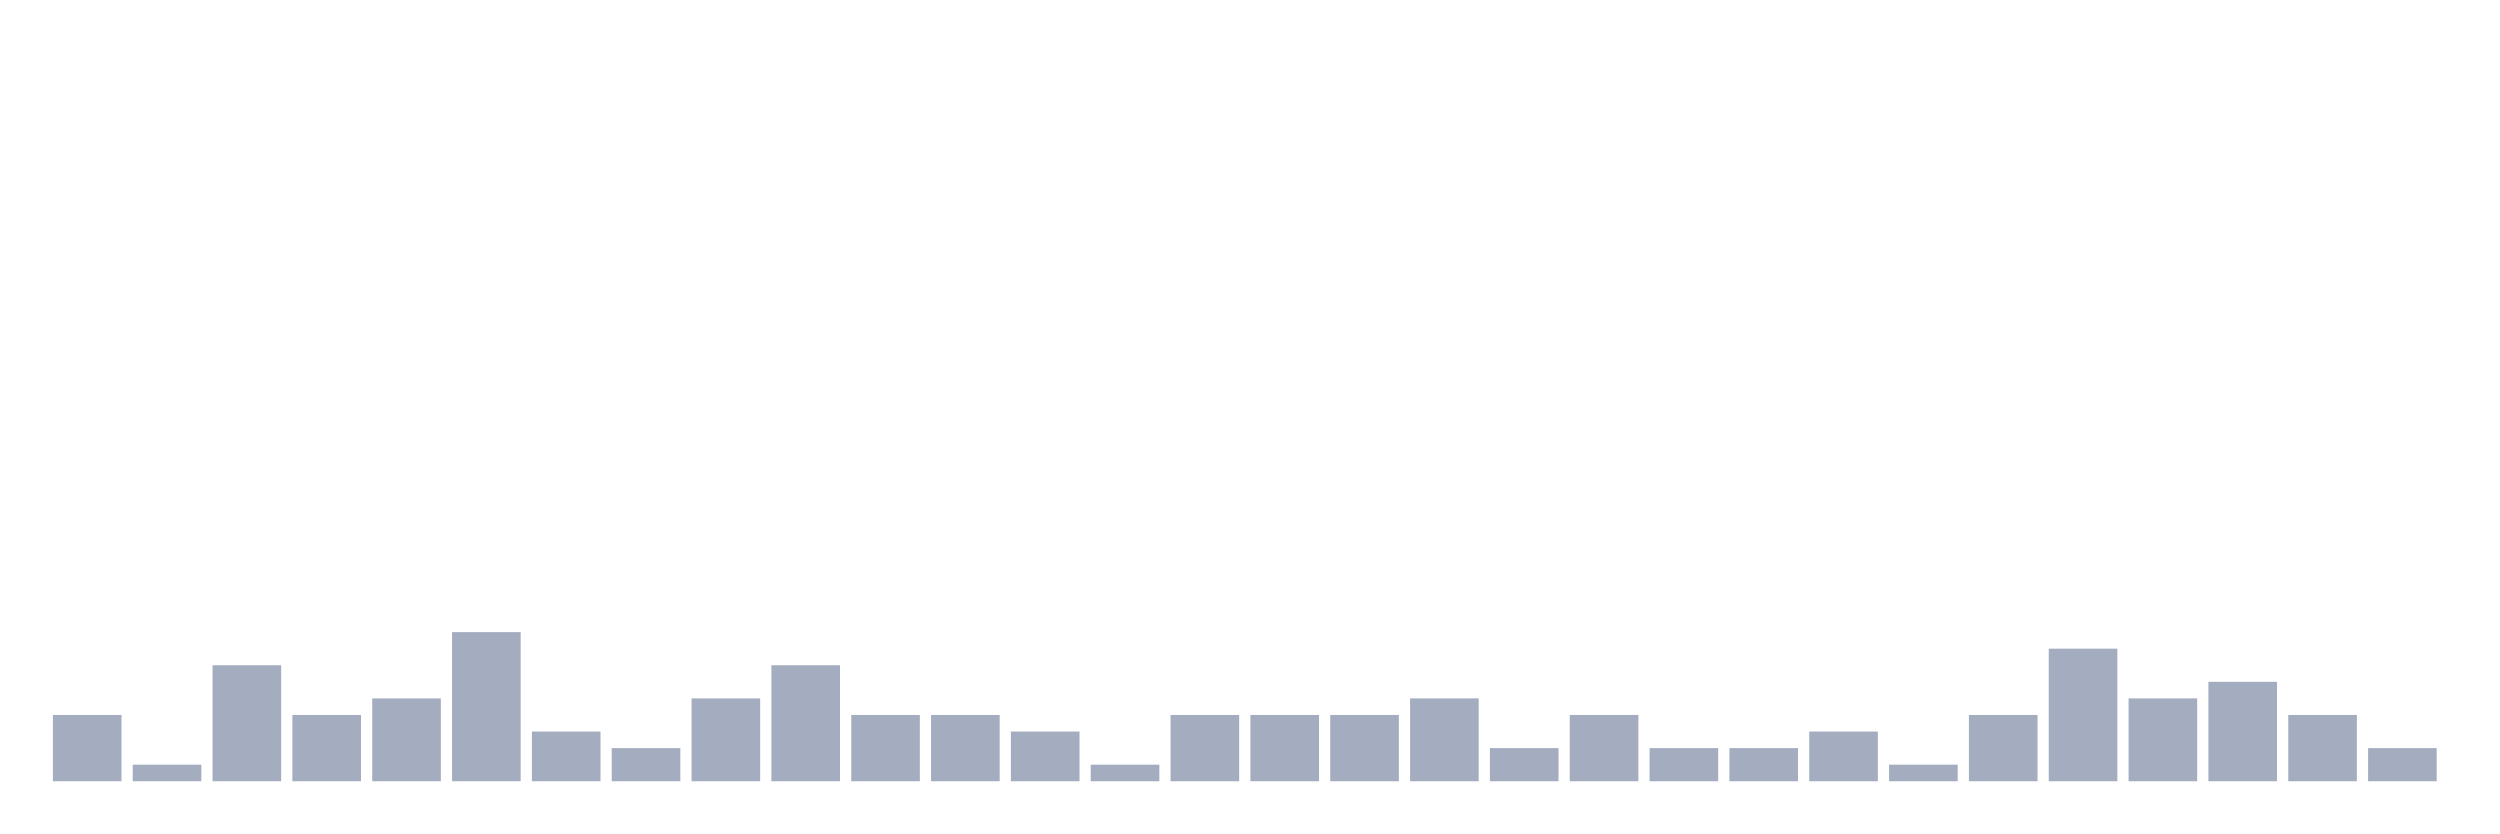
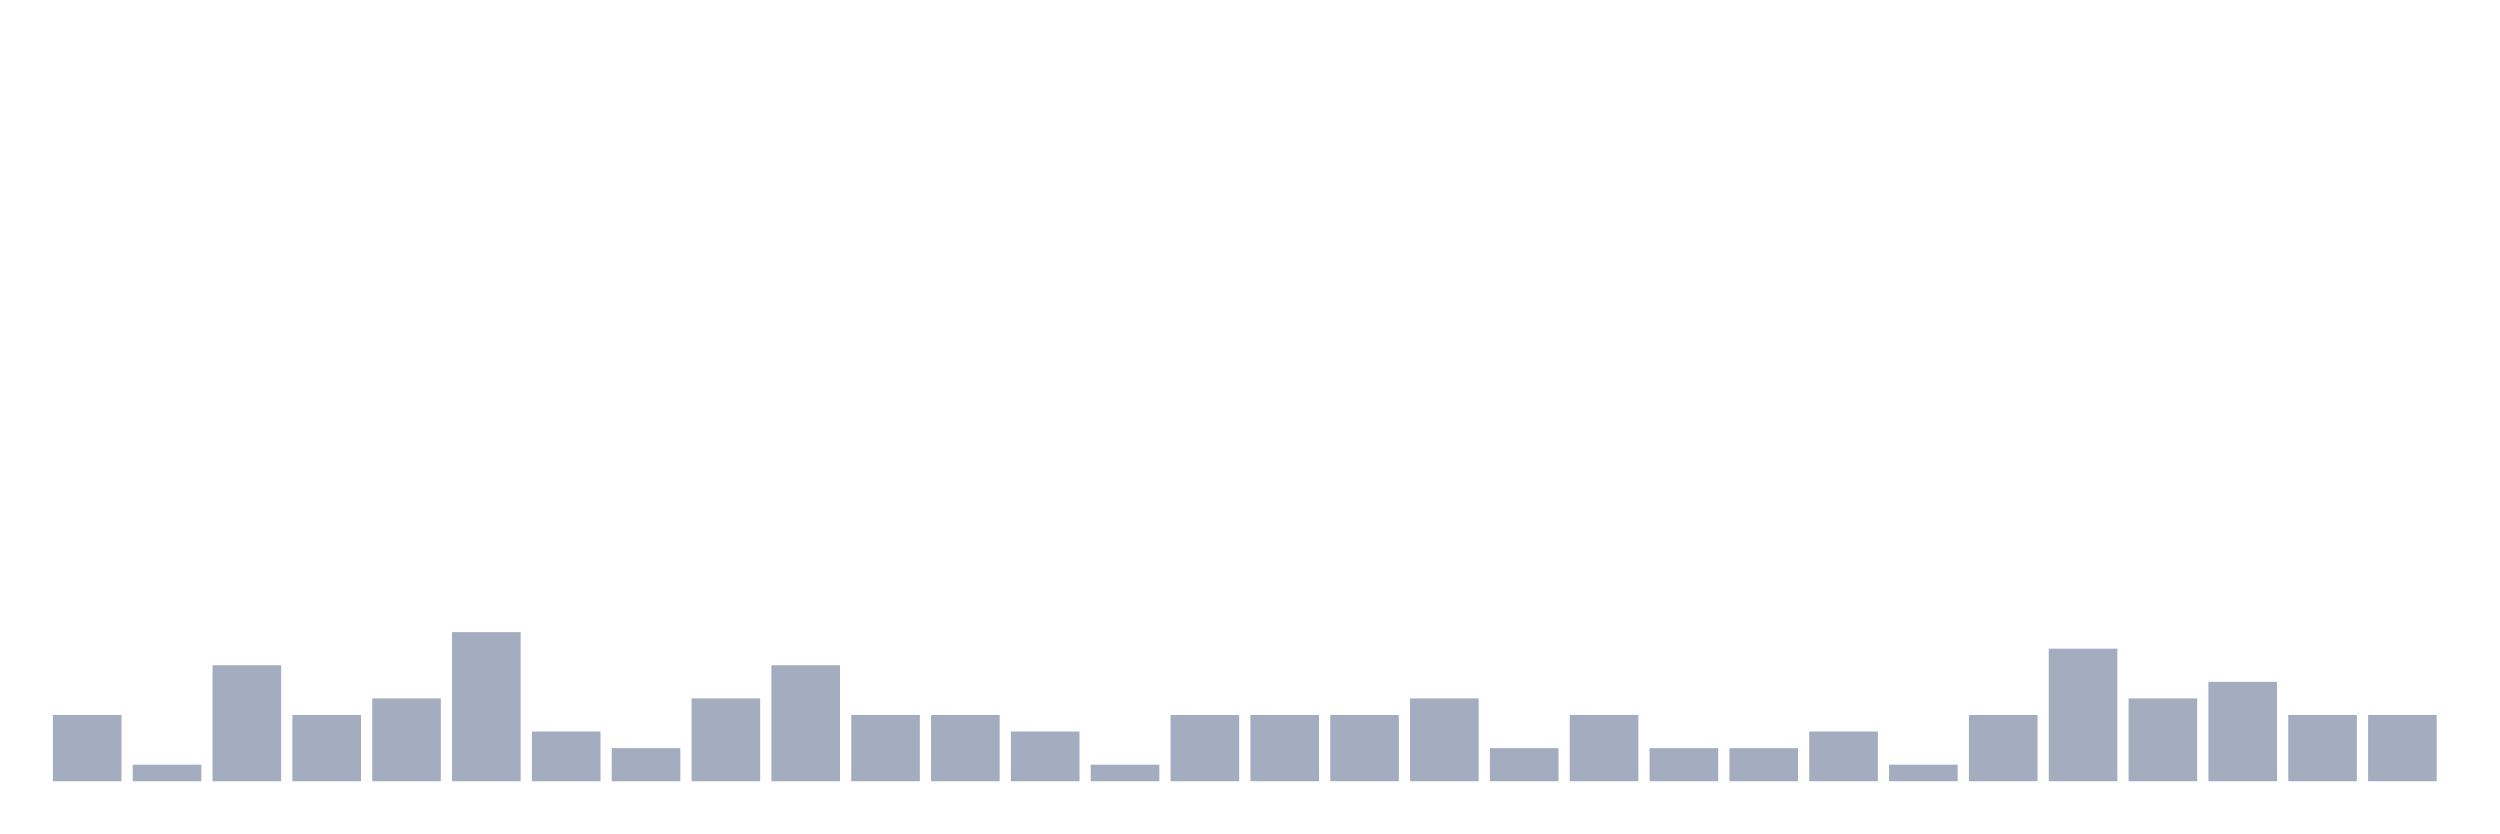
<svg xmlns="http://www.w3.org/2000/svg" viewBox="0 0 480 160">
  <g transform="translate(10,10)">
    <rect class="bar" x="0.153" width="13.175" y="127.273" height="12.727" fill="rgb(164,173,192)" />
    <rect class="bar" x="15.482" width="13.175" y="136.818" height="3.182" fill="rgb(164,173,192)" />
    <rect class="bar" x="30.81" width="13.175" y="117.727" height="22.273" fill="rgb(164,173,192)" />
    <rect class="bar" x="46.138" width="13.175" y="127.273" height="12.727" fill="rgb(164,173,192)" />
    <rect class="bar" x="61.466" width="13.175" y="124.091" height="15.909" fill="rgb(164,173,192)" />
    <rect class="bar" x="76.794" width="13.175" y="111.364" height="28.636" fill="rgb(164,173,192)" />
    <rect class="bar" x="92.123" width="13.175" y="130.455" height="9.545" fill="rgb(164,173,192)" />
    <rect class="bar" x="107.451" width="13.175" y="133.636" height="6.364" fill="rgb(164,173,192)" />
    <rect class="bar" x="122.779" width="13.175" y="124.091" height="15.909" fill="rgb(164,173,192)" />
    <rect class="bar" x="138.107" width="13.175" y="117.727" height="22.273" fill="rgb(164,173,192)" />
    <rect class="bar" x="153.436" width="13.175" y="127.273" height="12.727" fill="rgb(164,173,192)" />
    <rect class="bar" x="168.764" width="13.175" y="127.273" height="12.727" fill="rgb(164,173,192)" />
    <rect class="bar" x="184.092" width="13.175" y="130.455" height="9.545" fill="rgb(164,173,192)" />
    <rect class="bar" x="199.42" width="13.175" y="136.818" height="3.182" fill="rgb(164,173,192)" />
    <rect class="bar" x="214.748" width="13.175" y="127.273" height="12.727" fill="rgb(164,173,192)" />
    <rect class="bar" x="230.077" width="13.175" y="127.273" height="12.727" fill="rgb(164,173,192)" />
    <rect class="bar" x="245.405" width="13.175" y="127.273" height="12.727" fill="rgb(164,173,192)" />
    <rect class="bar" x="260.733" width="13.175" y="124.091" height="15.909" fill="rgb(164,173,192)" />
    <rect class="bar" x="276.061" width="13.175" y="133.636" height="6.364" fill="rgb(164,173,192)" />
    <rect class="bar" x="291.39" width="13.175" y="127.273" height="12.727" fill="rgb(164,173,192)" />
    <rect class="bar" x="306.718" width="13.175" y="133.636" height="6.364" fill="rgb(164,173,192)" />
    <rect class="bar" x="322.046" width="13.175" y="133.636" height="6.364" fill="rgb(164,173,192)" />
    <rect class="bar" x="337.374" width="13.175" y="130.455" height="9.545" fill="rgb(164,173,192)" />
    <rect class="bar" x="352.702" width="13.175" y="136.818" height="3.182" fill="rgb(164,173,192)" />
    <rect class="bar" x="368.031" width="13.175" y="127.273" height="12.727" fill="rgb(164,173,192)" />
    <rect class="bar" x="383.359" width="13.175" y="114.545" height="25.455" fill="rgb(164,173,192)" />
    <rect class="bar" x="398.687" width="13.175" y="124.091" height="15.909" fill="rgb(164,173,192)" />
    <rect class="bar" x="414.015" width="13.175" y="120.909" height="19.091" fill="rgb(164,173,192)" />
    <rect class="bar" x="429.344" width="13.175" y="127.273" height="12.727" fill="rgb(164,173,192)" />
-     <rect class="bar" x="444.672" width="13.175" y="133.636" height="6.364" fill="rgb(164,173,192)" />
+     <rect class="bar" x="444.672" width="13.175" y="127.273" height="12.727" fill="rgb(164,173,192)" />
  </g>
</svg>
